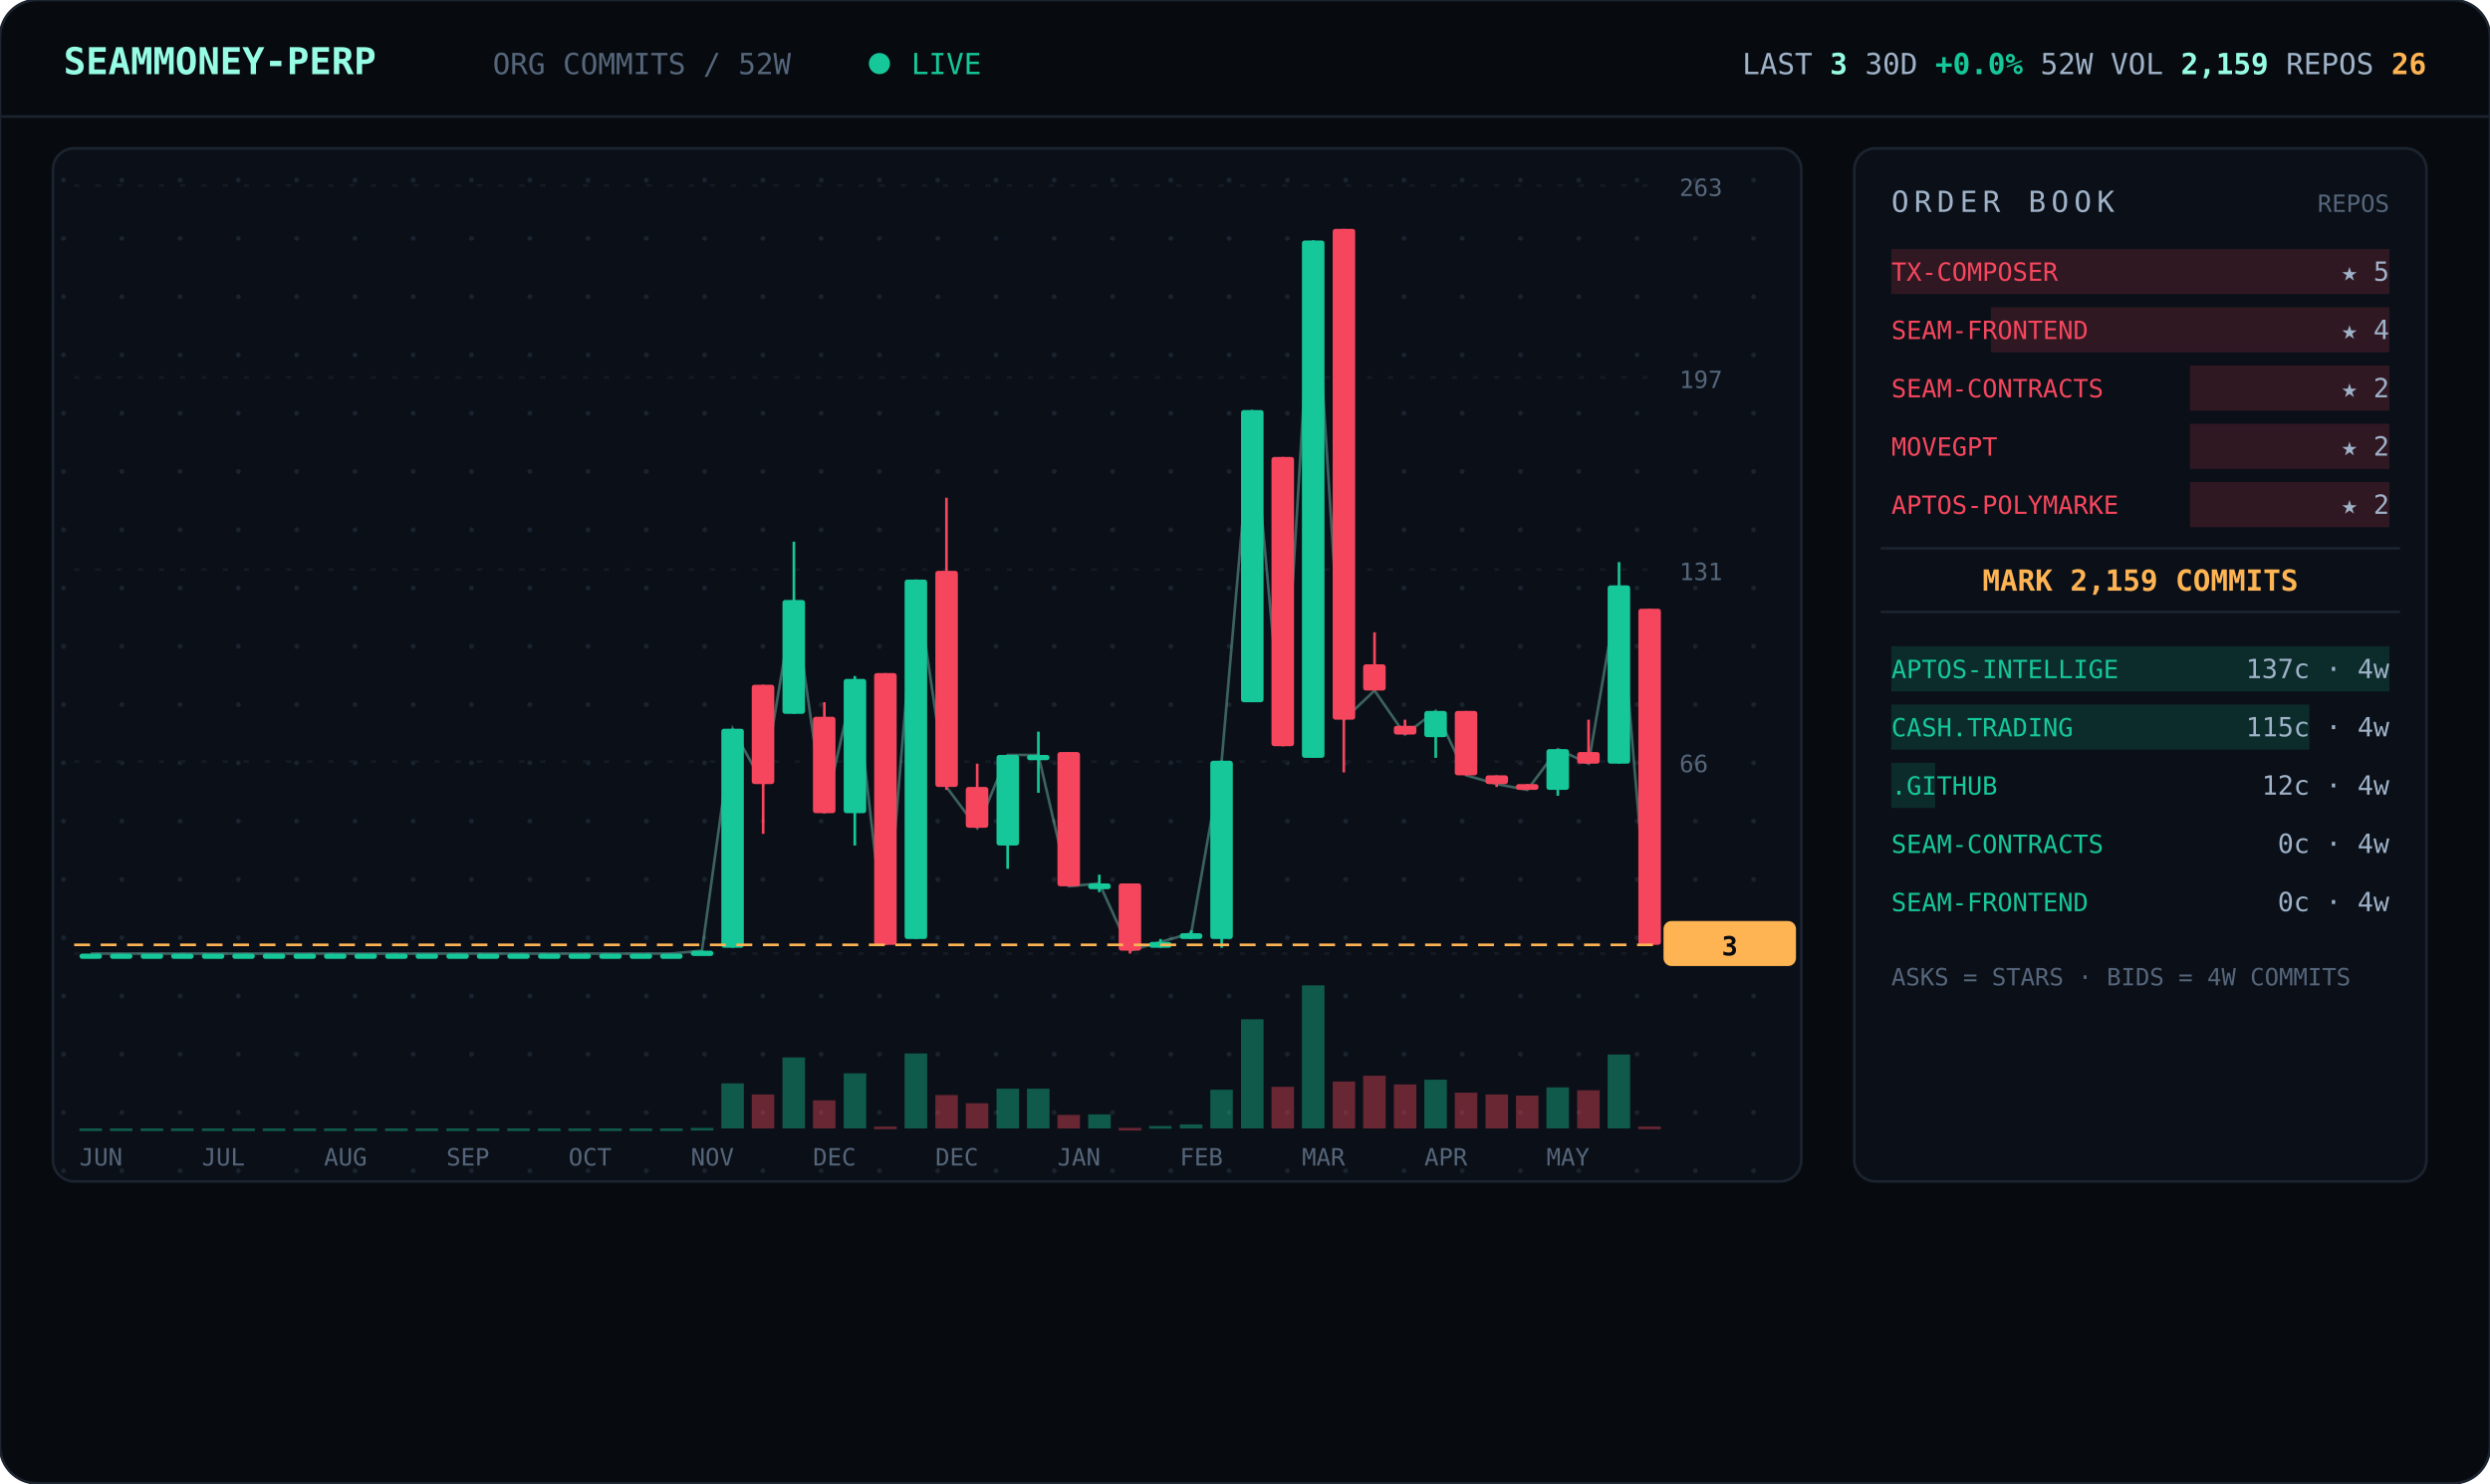
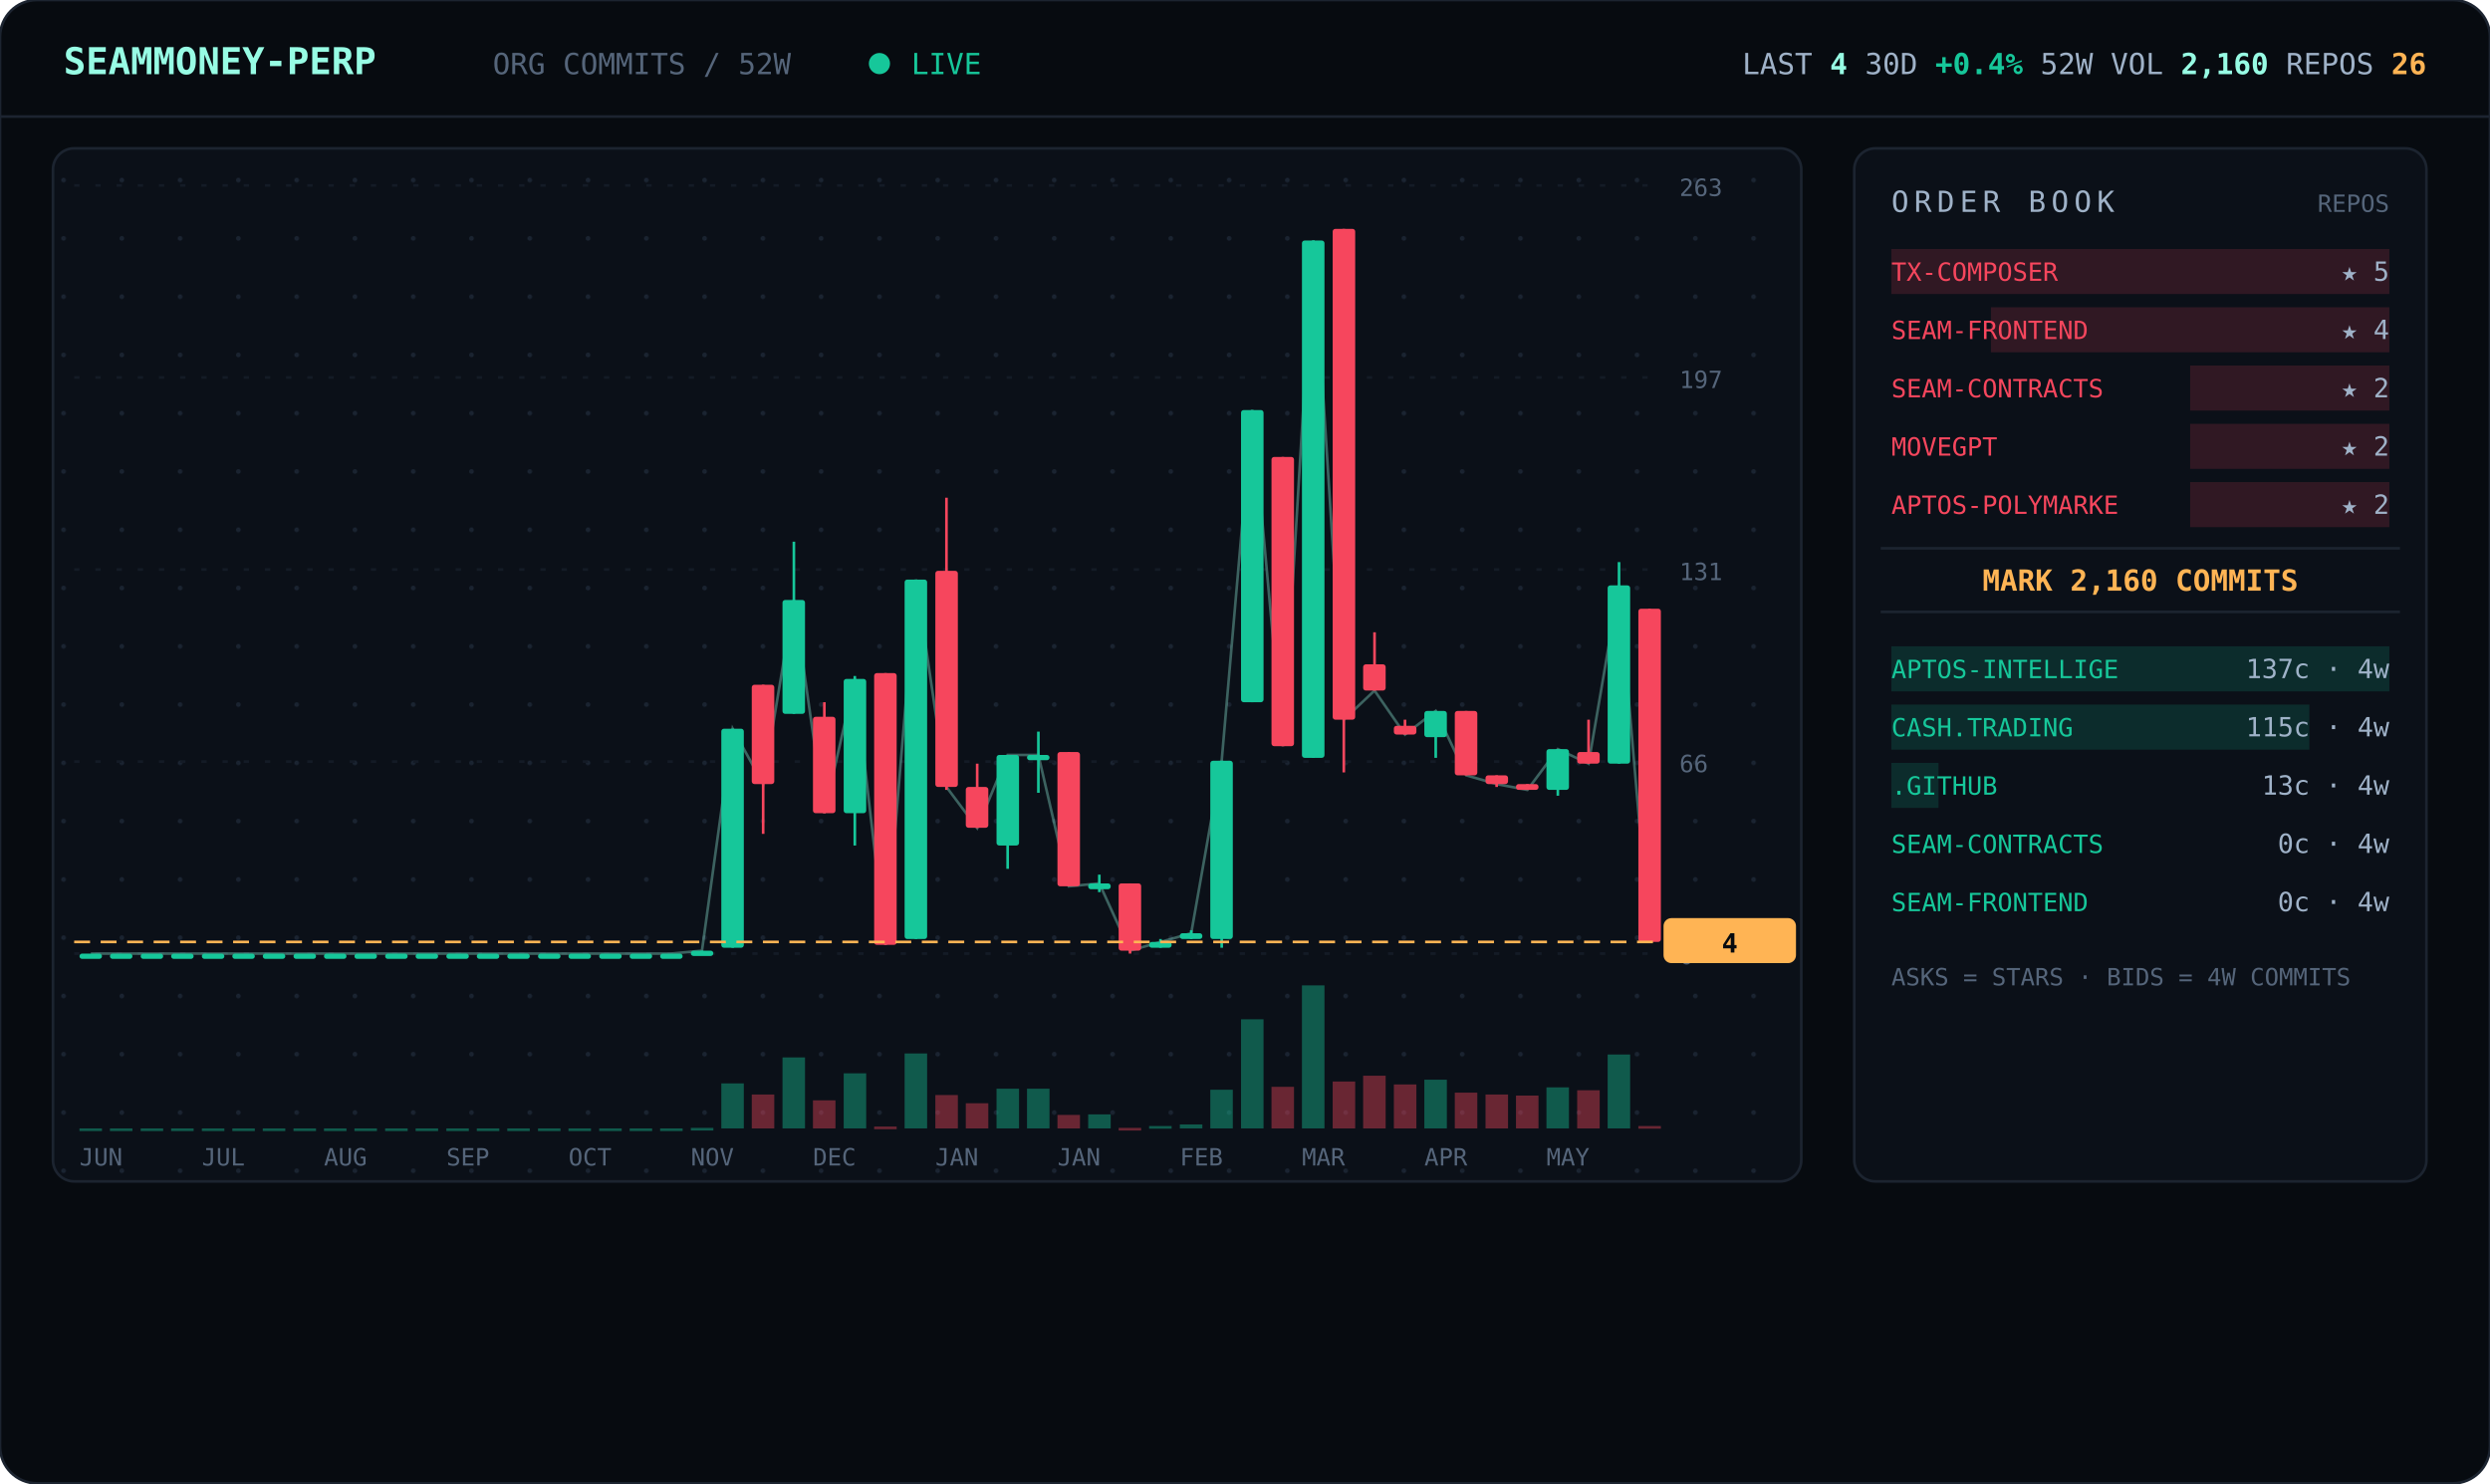
<svg xmlns="http://www.w3.org/2000/svg" viewBox="0 0 940 560" width="940" font-family="ui-monospace,'JetBrains Mono','SF Mono',Menlo,Consolas,monospace">
  <defs>
    <pattern id="dots" width="22" height="22" patternUnits="userSpaceOnUse">
      <circle cx="2" cy="2" r="0.9" fill="#1a2330" />
    </pattern>
  </defs>
  <rect width="940" height="560" rx="14" fill="#070b10" stroke="#1c2430" />
  <line x1="0" y1="44" x2="940" y2="44" stroke="#1c2430" />
  <text x="24" y="28" font-size="14" font-weight="700" fill="#97fce4">SEAMMONEY-PERP</text>
  <text x="186" y="28" font-size="11" fill="#55657a">ORG COMMITS / 52W</text>
  <circle cx="332" cy="24" r="4" fill="#16c79a">
    <animate attributeName="opacity" values="1;0.2;1" dur="2s" repeatCount="indefinite" />
  </circle>
  <text x="344" y="28" font-size="11" fill="#16c79a">LIVE</text>
-   <text x="916" y="28" text-anchor="end" font-size="11" fill="#9fb2c8">LAST <tspan fill="#97fce4" font-weight="700">3</tspan>   30D <tspan fill="#16c79a" font-weight="700">+0.0%</tspan>   52W VOL <tspan fill="#97fce4" font-weight="700">2,159</tspan>   REPOS <tspan fill="#ffb454" font-weight="700">26</tspan>
+   <text x="916" y="28" text-anchor="end" font-size="11" fill="#9fb2c8">LAST <tspan fill="#97fce4" font-weight="700">4</tspan>   30D <tspan fill="#16c79a" font-weight="700">+0.4%</tspan>   52W VOL <tspan fill="#97fce4" font-weight="700">2,160</tspan>   REPOS <tspan fill="#ffb454" font-weight="700">26</tspan>
  </text>
  <rect x="20" y="56" width="660" height="390" rx="8" fill="#0b1018" stroke="#1c2430" />
  <rect x="20" y="56" width="660" height="390" rx="8" fill="url(#dots)" />
  <line x1="28" y1="360.0" x2="624" y2="360.0" stroke="#141b26" stroke-dasharray="2 6" />
  <text x="634" y="364.0" font-size="9" fill="#55657a">0</text>
  <line x1="28" y1="287.5" x2="624" y2="287.5" stroke="#141b26" stroke-dasharray="2 6" />
  <text x="634" y="291.5" font-size="9" fill="#55657a">66</text>
  <line x1="28" y1="215.0" x2="624" y2="215.0" stroke="#141b26" stroke-dasharray="2 6" />
  <text x="634" y="219.0" font-size="9" fill="#55657a">131</text>
  <line x1="28" y1="142.5" x2="624" y2="142.5" stroke="#141b26" stroke-dasharray="2 6" />
  <text x="634" y="146.5" font-size="9" fill="#55657a">197</text>
  <line x1="28" y1="70.0" x2="624" y2="70.0" stroke="#141b26" stroke-dasharray="2 6" />
  <text x="634" y="74.0" font-size="9" fill="#55657a">263</text>
-   <polyline points="34.3,360.0 45.8,360.0 57.3,360.0 68.9,360.0 80.4,360.0 92.0,360.0 103.5,360.0 115.0,360.0 126.6,360.0 138.1,360.0 149.7,360.0 161.2,360.0 172.7,360.0 184.3,360.0 195.8,360.0 207.3,360.0 218.9,360.0 230.4,360.0 242.0,360.0 253.5,360.0 265.0,358.9 276.6,275.1 288.1,296.0 299.7,226.5 311.2,307.0 322.7,256.3 334.3,356.7 345.8,218.8 357.3,297.1 368.9,312.6 380.4,285.0 392.0,285.0 403.5,334.6 415.0,333.5 426.6,358.9 438.1,355.6 449.7,352.3 461.2,287.2 472.7,154.8 484.3,281.7 495.8,90.8 507.3,271.7 518.9,260.7 530.4,277.3 542.0,268.4 553.5,292.7 565.0,296.0 576.6,298.2 588.1,282.8 599.7,288.3 611.2,221.0 622.7,356.7" fill="none" stroke="#97fce4" stroke-width="1" opacity="0.35" />
+   <polyline points="34.3,360.0 45.8,360.0 57.3,360.0 68.9,360.0 80.4,360.0 92.0,360.0 103.5,360.0 115.0,360.0 126.6,360.0 138.1,360.0 149.7,360.0 161.2,360.0 172.7,360.0 184.3,360.0 195.8,360.0 207.3,360.0 218.9,360.0 230.4,360.0 242.0,360.0 253.5,360.0 265.0,358.9 276.6,275.1 288.1,296.0 299.7,226.5 311.2,307.0 322.7,256.3 334.3,356.7 345.8,218.8 357.3,297.1 368.9,312.6 380.4,285.0 392.0,285.0 403.5,334.6 415.0,333.5 426.6,358.9 438.1,355.6 449.7,352.3 461.2,287.2 472.7,154.8 484.3,281.7 495.8,90.8 507.3,271.7 518.9,260.7 530.4,277.3 542.0,268.4 553.5,292.7 565.0,296.0 576.6,298.2 588.1,282.8 599.7,288.3 611.2,221.0 622.7,355.6" fill="none" stroke="#97fce4" stroke-width="1" opacity="0.35" />
  <line x1="34.3" y1="360.0" x2="34.3" y2="360.0" stroke="#16c79a" />
  <rect x="30.0" y="360.0" width="8.5" height="2.0" rx="1" fill="#16c79a" />
  <rect x="30.0" y="426.0" width="8.5" height="1.0" fill="#16c79a" opacity="0.4" />
  <line x1="45.8" y1="360.0" x2="45.8" y2="360.0" stroke="#16c79a" />
  <rect x="41.5" y="360.0" width="8.5" height="2.0" rx="1" fill="#16c79a" />
  <rect x="41.5" y="426.0" width="8.5" height="1.0" fill="#16c79a" opacity="0.4" />
  <line x1="57.3" y1="360.0" x2="57.3" y2="360.0" stroke="#16c79a" />
  <rect x="53.1" y="360.0" width="8.5" height="2.0" rx="1" fill="#16c79a" />
  <rect x="53.1" y="426.0" width="8.5" height="1.0" fill="#16c79a" opacity="0.4" />
  <line x1="68.9" y1="360.0" x2="68.9" y2="360.0" stroke="#16c79a" />
  <rect x="64.6" y="360.0" width="8.5" height="2.0" rx="1" fill="#16c79a" />
  <rect x="64.6" y="426.0" width="8.5" height="1.0" fill="#16c79a" opacity="0.4" />
  <line x1="80.4" y1="360.0" x2="80.4" y2="360.0" stroke="#16c79a" />
  <rect x="76.2" y="360.0" width="8.5" height="2.0" rx="1" fill="#16c79a" />
  <rect x="76.2" y="426.0" width="8.5" height="1.0" fill="#16c79a" opacity="0.4" />
  <line x1="92.0" y1="360.0" x2="92.0" y2="360.0" stroke="#16c79a" />
  <rect x="87.7" y="360.0" width="8.5" height="2.0" rx="1" fill="#16c79a" />
  <rect x="87.7" y="426.0" width="8.5" height="1.0" fill="#16c79a" opacity="0.4" />
  <line x1="103.5" y1="360.0" x2="103.5" y2="360.0" stroke="#16c79a" />
  <rect x="99.2" y="360.0" width="8.5" height="2.0" rx="1" fill="#16c79a" />
  <rect x="99.2" y="426.0" width="8.5" height="1.0" fill="#16c79a" opacity="0.4" />
  <line x1="115.0" y1="360.0" x2="115.0" y2="360.0" stroke="#16c79a" />
  <rect x="110.8" y="360.0" width="8.5" height="2.0" rx="1" fill="#16c79a" />
  <rect x="110.8" y="426.0" width="8.5" height="1.0" fill="#16c79a" opacity="0.4" />
  <line x1="126.6" y1="360.0" x2="126.6" y2="360.0" stroke="#16c79a" />
  <rect x="122.3" y="360.0" width="8.5" height="2.0" rx="1" fill="#16c79a" />
  <rect x="122.3" y="426.0" width="8.5" height="1.0" fill="#16c79a" opacity="0.4" />
  <line x1="138.1" y1="360.0" x2="138.1" y2="360.0" stroke="#16c79a" />
  <rect x="133.8" y="360.0" width="8.5" height="2.0" rx="1" fill="#16c79a" />
  <rect x="133.8" y="426.0" width="8.5" height="1.0" fill="#16c79a" opacity="0.4" />
  <line x1="149.7" y1="360.0" x2="149.7" y2="360.0" stroke="#16c79a" />
  <rect x="145.4" y="360.0" width="8.5" height="2.0" rx="1" fill="#16c79a" />
  <rect x="145.4" y="426.0" width="8.5" height="1.0" fill="#16c79a" opacity="0.4" />
  <line x1="161.2" y1="360.0" x2="161.2" y2="360.0" stroke="#16c79a" />
  <rect x="156.9" y="360.0" width="8.5" height="2.0" rx="1" fill="#16c79a" />
  <rect x="156.9" y="426.0" width="8.5" height="1.0" fill="#16c79a" opacity="0.4" />
  <line x1="172.7" y1="360.0" x2="172.7" y2="360.0" stroke="#16c79a" />
  <rect x="168.5" y="360.0" width="8.5" height="2.0" rx="1" fill="#16c79a" />
  <rect x="168.5" y="426.0" width="8.5" height="1.0" fill="#16c79a" opacity="0.4" />
  <line x1="184.3" y1="360.0" x2="184.3" y2="360.0" stroke="#16c79a" />
  <rect x="180.0" y="360.0" width="8.5" height="2.0" rx="1" fill="#16c79a" />
  <rect x="180.0" y="426.0" width="8.5" height="1.0" fill="#16c79a" opacity="0.4" />
  <line x1="195.8" y1="360.0" x2="195.8" y2="360.0" stroke="#16c79a" />
  <rect x="191.5" y="360.0" width="8.5" height="2.0" rx="1" fill="#16c79a" />
  <rect x="191.5" y="426.0" width="8.5" height="1.0" fill="#16c79a" opacity="0.4" />
  <line x1="207.3" y1="360.0" x2="207.3" y2="360.0" stroke="#16c79a" />
  <rect x="203.1" y="360.0" width="8.5" height="2.0" rx="1" fill="#16c79a" />
  <rect x="203.1" y="426.0" width="8.5" height="1.0" fill="#16c79a" opacity="0.4" />
  <line x1="218.9" y1="360.0" x2="218.9" y2="360.0" stroke="#16c79a" />
  <rect x="214.6" y="360.0" width="8.5" height="2.0" rx="1" fill="#16c79a" />
  <rect x="214.6" y="426.0" width="8.5" height="1.0" fill="#16c79a" opacity="0.4" />
  <line x1="230.4" y1="360.0" x2="230.4" y2="360.0" stroke="#16c79a" />
  <rect x="226.2" y="360.0" width="8.5" height="2.0" rx="1" fill="#16c79a" />
  <rect x="226.2" y="426.0" width="8.5" height="1.0" fill="#16c79a" opacity="0.4" />
  <line x1="242.0" y1="360.0" x2="242.0" y2="360.0" stroke="#16c79a" />
  <rect x="237.7" y="360.0" width="8.5" height="2.0" rx="1" fill="#16c79a" />
  <rect x="237.7" y="426.0" width="8.5" height="1.0" fill="#16c79a" opacity="0.4" />
  <line x1="253.5" y1="360.0" x2="253.5" y2="360.0" stroke="#16c79a" />
  <rect x="249.2" y="360.0" width="8.5" height="2.0" rx="1" fill="#16c79a" />
  <rect x="249.2" y="426.0" width="8.5" height="1.0" fill="#16c79a" opacity="0.4" />
  <line x1="265.0" y1="358.9" x2="265.0" y2="360.0" stroke="#16c79a" />
  <rect x="260.8" y="358.9" width="8.5" height="2.0" rx="1" fill="#16c79a" />
  <rect x="260.8" y="425.8" width="8.5" height="1.0" fill="#16c79a" opacity="0.4" />
  <line x1="276.6" y1="275.1" x2="276.6" y2="357.8" stroke="#16c79a" />
  <rect x="272.3" y="275.1" width="8.5" height="82.7" rx="1" fill="#16c79a" />
  <rect x="272.3" y="409.0" width="8.5" height="17.0" fill="#16c79a" opacity="0.4" />
  <line x1="288.1" y1="258.5" x2="288.1" y2="314.8" stroke="#f6465d" />
  <rect x="283.8" y="258.5" width="8.5" height="37.5" rx="1" fill="#f6465d" />
  <rect x="283.8" y="413.2" width="8.5" height="12.8" fill="#f6465d" opacity="0.4" />
  <line x1="299.7" y1="204.5" x2="299.7" y2="269.5" stroke="#16c79a" />
  <rect x="295.4" y="226.5" width="8.5" height="43.0" rx="1" fill="#16c79a" />
  <rect x="295.4" y="399.2" width="8.5" height="26.8" fill="#16c79a" opacity="0.4" />
  <line x1="311.2" y1="265.1" x2="311.2" y2="307.0" stroke="#f6465d" />
  <rect x="306.9" y="270.6" width="8.5" height="36.4" rx="1" fill="#f6465d" />
  <rect x="306.9" y="415.4" width="8.5" height="10.6" fill="#f6465d" opacity="0.4" />
  <line x1="322.7" y1="255.2" x2="322.7" y2="319.2" stroke="#16c79a" />
  <rect x="318.5" y="256.3" width="8.5" height="50.7" rx="1" fill="#16c79a" />
  <rect x="318.5" y="405.2" width="8.5" height="20.8" fill="#16c79a" opacity="0.4" />
  <line x1="334.3" y1="254.1" x2="334.3" y2="356.7" stroke="#f6465d" />
  <rect x="330.0" y="254.1" width="8.5" height="102.6" rx="1" fill="#f6465d" />
  <rect x="330.0" y="425.3" width="8.5" height="1.0" fill="#f6465d" opacity="0.4" />
  <line x1="345.8" y1="218.8" x2="345.8" y2="354.5" stroke="#16c79a" />
  <rect x="341.5" y="218.8" width="8.5" height="135.7" rx="1" fill="#16c79a" />
  <rect x="341.5" y="397.7" width="8.5" height="28.3" fill="#16c79a" opacity="0.4" />
  <line x1="357.3" y1="187.9" x2="357.3" y2="298.2" stroke="#f6465d" />
  <rect x="353.1" y="215.5" width="8.5" height="81.6" rx="1" fill="#f6465d" />
  <rect x="353.1" y="413.4" width="8.5" height="12.6" fill="#f6465d" opacity="0.4" />
  <line x1="368.9" y1="288.3" x2="368.9" y2="312.6" stroke="#f6465d" />
  <rect x="364.6" y="297.1" width="8.5" height="15.4" rx="1" fill="#f6465d" />
  <rect x="364.6" y="416.5" width="8.5" height="9.5" fill="#f6465d" opacity="0.4" />
  <line x1="380.4" y1="285.0" x2="380.4" y2="328.0" stroke="#16c79a" />
  <rect x="376.2" y="285.0" width="8.5" height="34.2" rx="1" fill="#16c79a" />
  <rect x="376.2" y="411.0" width="8.5" height="15.0" fill="#16c79a" opacity="0.4" />
  <line x1="392.0" y1="276.2" x2="392.0" y2="299.3" stroke="#16c79a" />
  <rect x="387.7" y="285.0" width="8.5" height="2.0" rx="1" fill="#16c79a" />
  <rect x="387.7" y="411.0" width="8.5" height="15.0" fill="#16c79a" opacity="0.4" />
  <line x1="403.5" y1="283.9" x2="403.5" y2="334.6" stroke="#f6465d" />
  <rect x="399.2" y="283.9" width="8.5" height="50.7" rx="1" fill="#f6465d" />
  <rect x="399.2" y="420.9" width="8.5" height="5.1" fill="#f6465d" opacity="0.4" />
  <line x1="415.0" y1="330.2" x2="415.0" y2="336.8" stroke="#16c79a" />
  <rect x="410.8" y="333.5" width="8.5" height="2.2" rx="1" fill="#16c79a" />
  <rect x="410.8" y="420.7" width="8.5" height="5.3" fill="#16c79a" opacity="0.4" />
  <line x1="426.6" y1="333.5" x2="426.6" y2="360.0" stroke="#f6465d" />
  <rect x="422.3" y="333.5" width="8.5" height="25.4" rx="1" fill="#f6465d" />
  <rect x="422.3" y="425.8" width="8.5" height="1.0" fill="#f6465d" opacity="0.4" />
  <line x1="438.1" y1="354.5" x2="438.1" y2="357.8" stroke="#16c79a" />
  <rect x="433.8" y="355.6" width="8.5" height="2.2" rx="1" fill="#16c79a" />
  <rect x="433.8" y="425.1" width="8.5" height="1.0" fill="#16c79a" opacity="0.4" />
  <line x1="449.7" y1="351.2" x2="449.7" y2="354.5" stroke="#16c79a" />
  <rect x="445.4" y="352.3" width="8.5" height="2.2" rx="1" fill="#16c79a" />
  <rect x="445.4" y="424.5" width="8.5" height="1.5" fill="#16c79a" opacity="0.4" />
  <line x1="461.2" y1="287.2" x2="461.2" y2="357.8" stroke="#16c79a" />
  <rect x="456.9" y="287.2" width="8.5" height="67.3" rx="1" fill="#16c79a" />
  <rect x="456.9" y="411.4" width="8.5" height="14.6" fill="#16c79a" opacity="0.4" />
  <line x1="472.7" y1="154.8" x2="472.7" y2="265.1" stroke="#16c79a" />
  <rect x="468.5" y="154.8" width="8.5" height="110.3" rx="1" fill="#16c79a" />
  <rect x="468.5" y="384.8" width="8.5" height="41.2" fill="#16c79a" opacity="0.4" />
  <line x1="484.3" y1="172.5" x2="484.3" y2="281.7" stroke="#f6465d" />
  <rect x="480.0" y="172.5" width="8.5" height="109.2" rx="1" fill="#f6465d" />
  <rect x="480.0" y="410.3" width="8.5" height="15.7" fill="#f6465d" opacity="0.4" />
  <line x1="495.8" y1="90.8" x2="495.8" y2="286.1" stroke="#16c79a" />
  <rect x="491.5" y="90.8" width="8.5" height="195.3" rx="1" fill="#16c79a" />
  <rect x="491.5" y="372.0" width="8.5" height="54.0" fill="#16c79a" opacity="0.4" />
  <line x1="507.3" y1="86.4" x2="507.3" y2="291.6" stroke="#f6465d" />
  <rect x="503.1" y="86.4" width="8.5" height="185.3" rx="1" fill="#f6465d" />
  <rect x="503.1" y="408.3" width="8.5" height="17.7" fill="#f6465d" opacity="0.4" />
  <line x1="518.9" y1="238.7" x2="518.9" y2="260.7" stroke="#f6465d" />
  <rect x="514.6" y="250.8" width="8.5" height="9.9" rx="1" fill="#f6465d" />
  <rect x="514.6" y="406.1" width="8.5" height="19.9" fill="#f6465d" opacity="0.4" />
  <line x1="530.4" y1="271.7" x2="530.4" y2="277.3" stroke="#f6465d" />
  <rect x="526.2" y="274.0" width="8.5" height="3.3" rx="1" fill="#f6465d" />
  <rect x="526.2" y="409.4" width="8.5" height="16.6" fill="#f6465d" opacity="0.4" />
  <line x1="542.0" y1="268.4" x2="542.0" y2="286.1" stroke="#16c79a" />
  <rect x="537.7" y="268.4" width="8.5" height="9.9" rx="1" fill="#16c79a" />
  <rect x="537.7" y="407.6" width="8.5" height="18.4" fill="#16c79a" opacity="0.4" />
  <line x1="553.5" y1="268.4" x2="553.5" y2="292.7" stroke="#f6465d" />
  <rect x="549.2" y="268.4" width="8.5" height="24.3" rx="1" fill="#f6465d" />
  <rect x="549.2" y="412.5" width="8.5" height="13.5" fill="#f6465d" opacity="0.4" />
  <line x1="565.0" y1="292.7" x2="565.0" y2="297.1" stroke="#f6465d" />
  <rect x="560.8" y="292.7" width="8.5" height="3.3" rx="1" fill="#f6465d" />
  <rect x="560.8" y="413.2" width="8.5" height="12.8" fill="#f6465d" opacity="0.4" />
  <line x1="576.6" y1="296.0" x2="576.6" y2="298.2" stroke="#f6465d" />
  <rect x="572.3" y="296.0" width="8.5" height="2.2" rx="1" fill="#f6465d" />
  <rect x="572.3" y="413.6" width="8.5" height="12.4" fill="#f6465d" opacity="0.4" />
  <line x1="588.1" y1="282.8" x2="588.1" y2="300.4" stroke="#16c79a" />
  <rect x="583.8" y="282.8" width="8.5" height="15.4" rx="1" fill="#16c79a" />
  <rect x="583.8" y="410.5" width="8.5" height="15.5" fill="#16c79a" opacity="0.4" />
  <line x1="599.7" y1="271.7" x2="599.7" y2="288.3" stroke="#f6465d" />
  <rect x="595.4" y="283.9" width="8.5" height="4.4" rx="1" fill="#f6465d" />
  <rect x="595.4" y="411.6" width="8.5" height="14.4" fill="#f6465d" opacity="0.4" />
  <line x1="611.2" y1="212.2" x2="611.2" y2="288.3" stroke="#16c79a" />
  <rect x="606.9" y="221.0" width="8.5" height="67.3" rx="1" fill="#16c79a" />
  <rect x="606.9" y="398.1" width="8.5" height="27.9" fill="#16c79a" opacity="0.4" />
-   <line x1="622.7" y1="229.8" x2="622.7" y2="356.7" stroke="#f6465d" />
-   <rect x="618.5" y="229.8" width="8.5" height="126.9" rx="1" fill="#f6465d" />
-   <rect x="618.5" y="425.3" width="8.5" height="1.0" fill="#f6465d" opacity="0.4" />
-   <line x1="28" y1="356.7" x2="624" y2="356.7" stroke="#ffb454" stroke-dasharray="6 4" />
-   <rect x="628" y="347.7" width="50" height="17" rx="3" fill="#ffb454" />
-   <text x="653" y="360.7" text-anchor="middle" font-size="10" font-weight="700" fill="#070b10">3</text>
+   <line x1="622.7" y1="229.8" x2="622.7" y2="355.6" stroke="#f6465d" />
+   <rect x="618.5" y="229.8" width="8.5" height="125.8" rx="1" fill="#f6465d" />
+   <rect x="618.5" y="425.1" width="8.5" height="1.0" fill="#f6465d" opacity="0.4" />
+   <line x1="28" y1="355.6" x2="624" y2="355.6" stroke="#ffb454" stroke-dasharray="6 4" />
+   <rect x="628" y="346.6" width="50" height="17" rx="3" fill="#ffb454" />
+   <text x="653" y="359.6" text-anchor="middle" font-size="10" font-weight="700" fill="#070b10">4</text>
  <text x="30.0" y="440" font-size="9" fill="#55657a">JUN</text>
  <text x="76.2" y="440" font-size="9" fill="#55657a">JUL</text>
  <text x="122.3" y="440" font-size="9" fill="#55657a">AUG</text>
  <text x="168.5" y="440" font-size="9" fill="#55657a">SEP</text>
  <text x="214.6" y="440" font-size="9" fill="#55657a">OCT</text>
  <text x="260.8" y="440" font-size="9" fill="#55657a">NOV</text>
  <text x="306.9" y="440" font-size="9" fill="#55657a">DEC</text>
-   <text x="353.1" y="440" font-size="9" fill="#55657a">DEC</text>
+   <text x="353.1" y="440" font-size="9" fill="#55657a">JAN</text>
  <text x="399.2" y="440" font-size="9" fill="#55657a">JAN</text>
  <text x="445.4" y="440" font-size="9" fill="#55657a">FEB</text>
  <text x="491.5" y="440" font-size="9" fill="#55657a">MAR</text>
  <text x="537.7" y="440" font-size="9" fill="#55657a">APR</text>
  <text x="583.8" y="440" font-size="9" fill="#55657a">MAY</text>
  <rect x="700" y="56" width="216" height="390" rx="8" fill="#0b1018" stroke="#1c2430" />
  <text x="714" y="80" font-size="11" letter-spacing="2" fill="#9fb2c8">ORDER BOOK</text>
  <text x="902" y="80" text-anchor="end" font-size="9" fill="#55657a">REPOS</text>
  <rect x="714.0" y="94" width="188.0" height="17" fill="#f6465d" opacity="0.16" />
  <text x="714" y="106" font-size="9.5" fill="#f6465d">TX-COMPOSER</text>
  <text x="902" y="106" text-anchor="end" font-size="10" fill="#9fb2c8">★ 5</text>
  <rect x="751.6" y="116" width="150.4" height="17" fill="#f6465d" opacity="0.16" />
  <text x="714" y="128" font-size="9.5" fill="#f6465d">SEAM-FRONTEND</text>
  <text x="902" y="128" text-anchor="end" font-size="10" fill="#9fb2c8">★ 4</text>
  <rect x="826.8" y="138" width="75.2" height="17" fill="#f6465d" opacity="0.16" />
  <text x="714" y="150" font-size="9.5" fill="#f6465d">SEAM-CONTRACTS</text>
  <text x="902" y="150" text-anchor="end" font-size="10" fill="#9fb2c8">★ 2</text>
  <rect x="826.8" y="160" width="75.2" height="17" fill="#f6465d" opacity="0.16" />
  <text x="714" y="172" font-size="9.5" fill="#f6465d">MOVEGPT</text>
  <text x="902" y="172" text-anchor="end" font-size="10" fill="#9fb2c8">★ 2</text>
  <rect x="826.8" y="182" width="75.2" height="17" fill="#f6465d" opacity="0.16" />
  <text x="714" y="194" font-size="9.5" fill="#f6465d">APTOS-POLYMARKE</text>
  <text x="902" y="194" text-anchor="end" font-size="10" fill="#9fb2c8">★ 2</text>
  <line x1="710" y1="207" x2="906" y2="207" stroke="#1c2430" />
-   <text x="808.0" y="223" text-anchor="middle" font-size="11" font-weight="700" fill="#ffb454">MARK 2,159 COMMITS</text>
+   <text x="808.0" y="223" text-anchor="middle" font-size="11" font-weight="700" fill="#ffb454">MARK 2,160 COMMITS</text>
  <line x1="710" y1="231" x2="906" y2="231" stroke="#1c2430" />
  <rect x="714" y="244" width="188.0" height="17" fill="#16c79a" opacity="0.16" />
  <text x="714" y="256" font-size="9.5" fill="#16c79a">APTOS-INTELLIGE</text>
  <text x="902" y="256" text-anchor="end" font-size="10" fill="#9fb2c8">137c · 4w</text>
  <rect x="714" y="266" width="157.8" height="17" fill="#16c79a" opacity="0.16" />
  <text x="714" y="278" font-size="9.5" fill="#16c79a">CASH.TRADING</text>
  <text x="902" y="278" text-anchor="end" font-size="10" fill="#9fb2c8">115c · 4w</text>
-   <rect x="714" y="288" width="16.5" height="17" fill="#16c79a" opacity="0.16" />
+   <rect x="714" y="288" width="17.8" height="17" fill="#16c79a" opacity="0.16" />
  <text x="714" y="300" font-size="9.5" fill="#16c79a">.GITHUB</text>
-   <text x="902" y="300" text-anchor="end" font-size="10" fill="#9fb2c8">12c · 4w</text>
+   <text x="902" y="300" text-anchor="end" font-size="10" fill="#9fb2c8">13c · 4w</text>
  <rect x="714" y="310" width="0.0" height="17" fill="#16c79a" opacity="0.16" />
  <text x="714" y="322" font-size="9.5" fill="#16c79a">SEAM-CONTRACTS</text>
  <text x="902" y="322" text-anchor="end" font-size="10" fill="#9fb2c8">0c · 4w</text>
  <rect x="714" y="332" width="0.0" height="17" fill="#16c79a" opacity="0.16" />
  <text x="714" y="344" font-size="9.5" fill="#16c79a">SEAM-FRONTEND</text>
  <text x="902" y="344" text-anchor="end" font-size="10" fill="#9fb2c8">0c · 4w</text>
  <text x="714" y="372" font-size="9" fill="#55657a">ASKS = STARS · BIDS = 4W COMMITS</text>
</svg>
